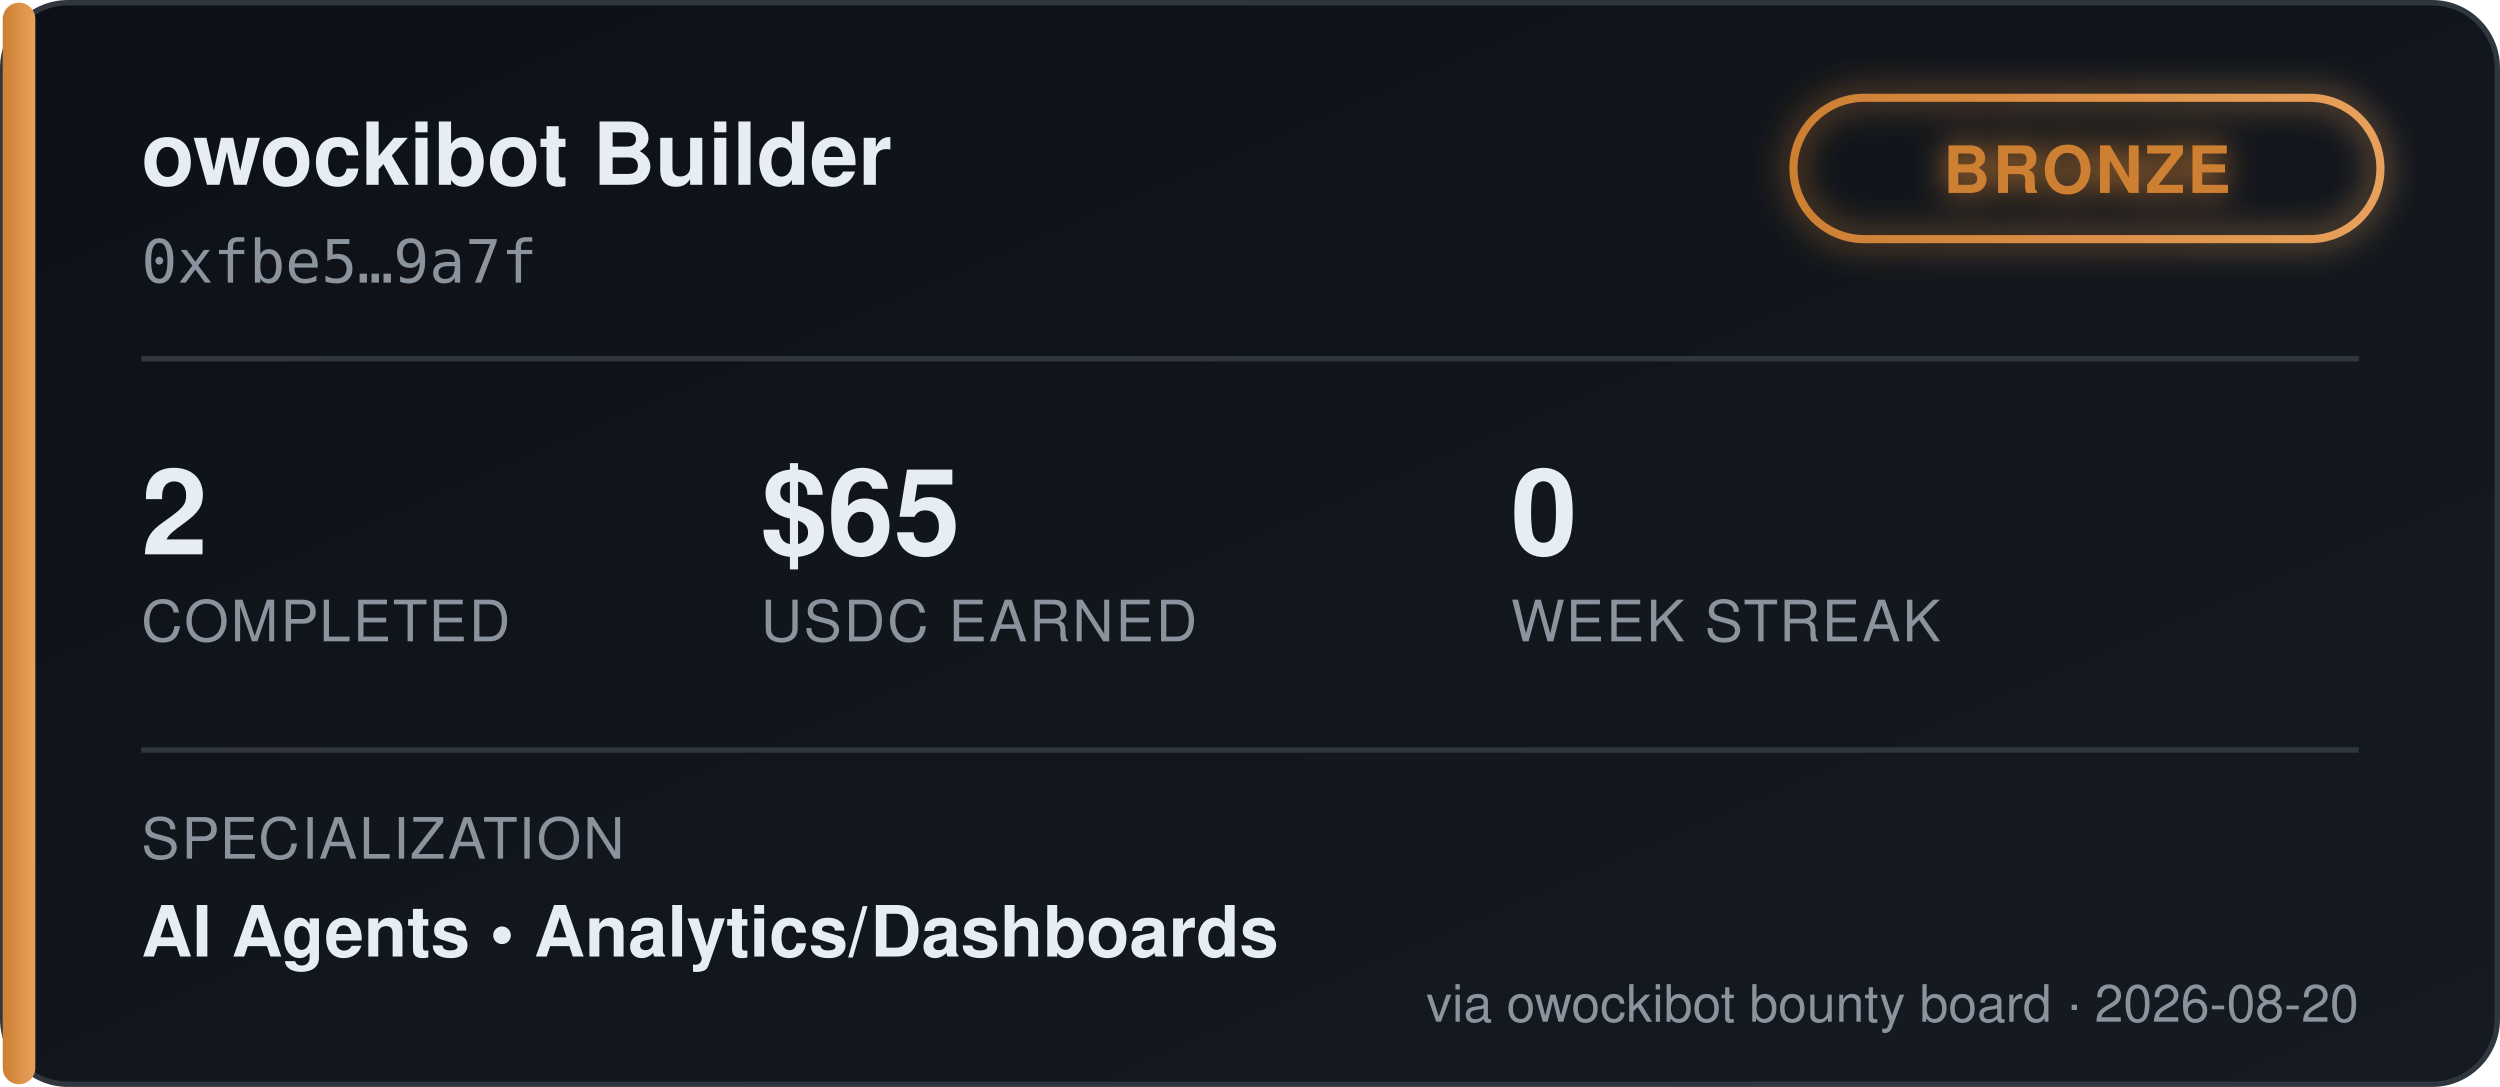
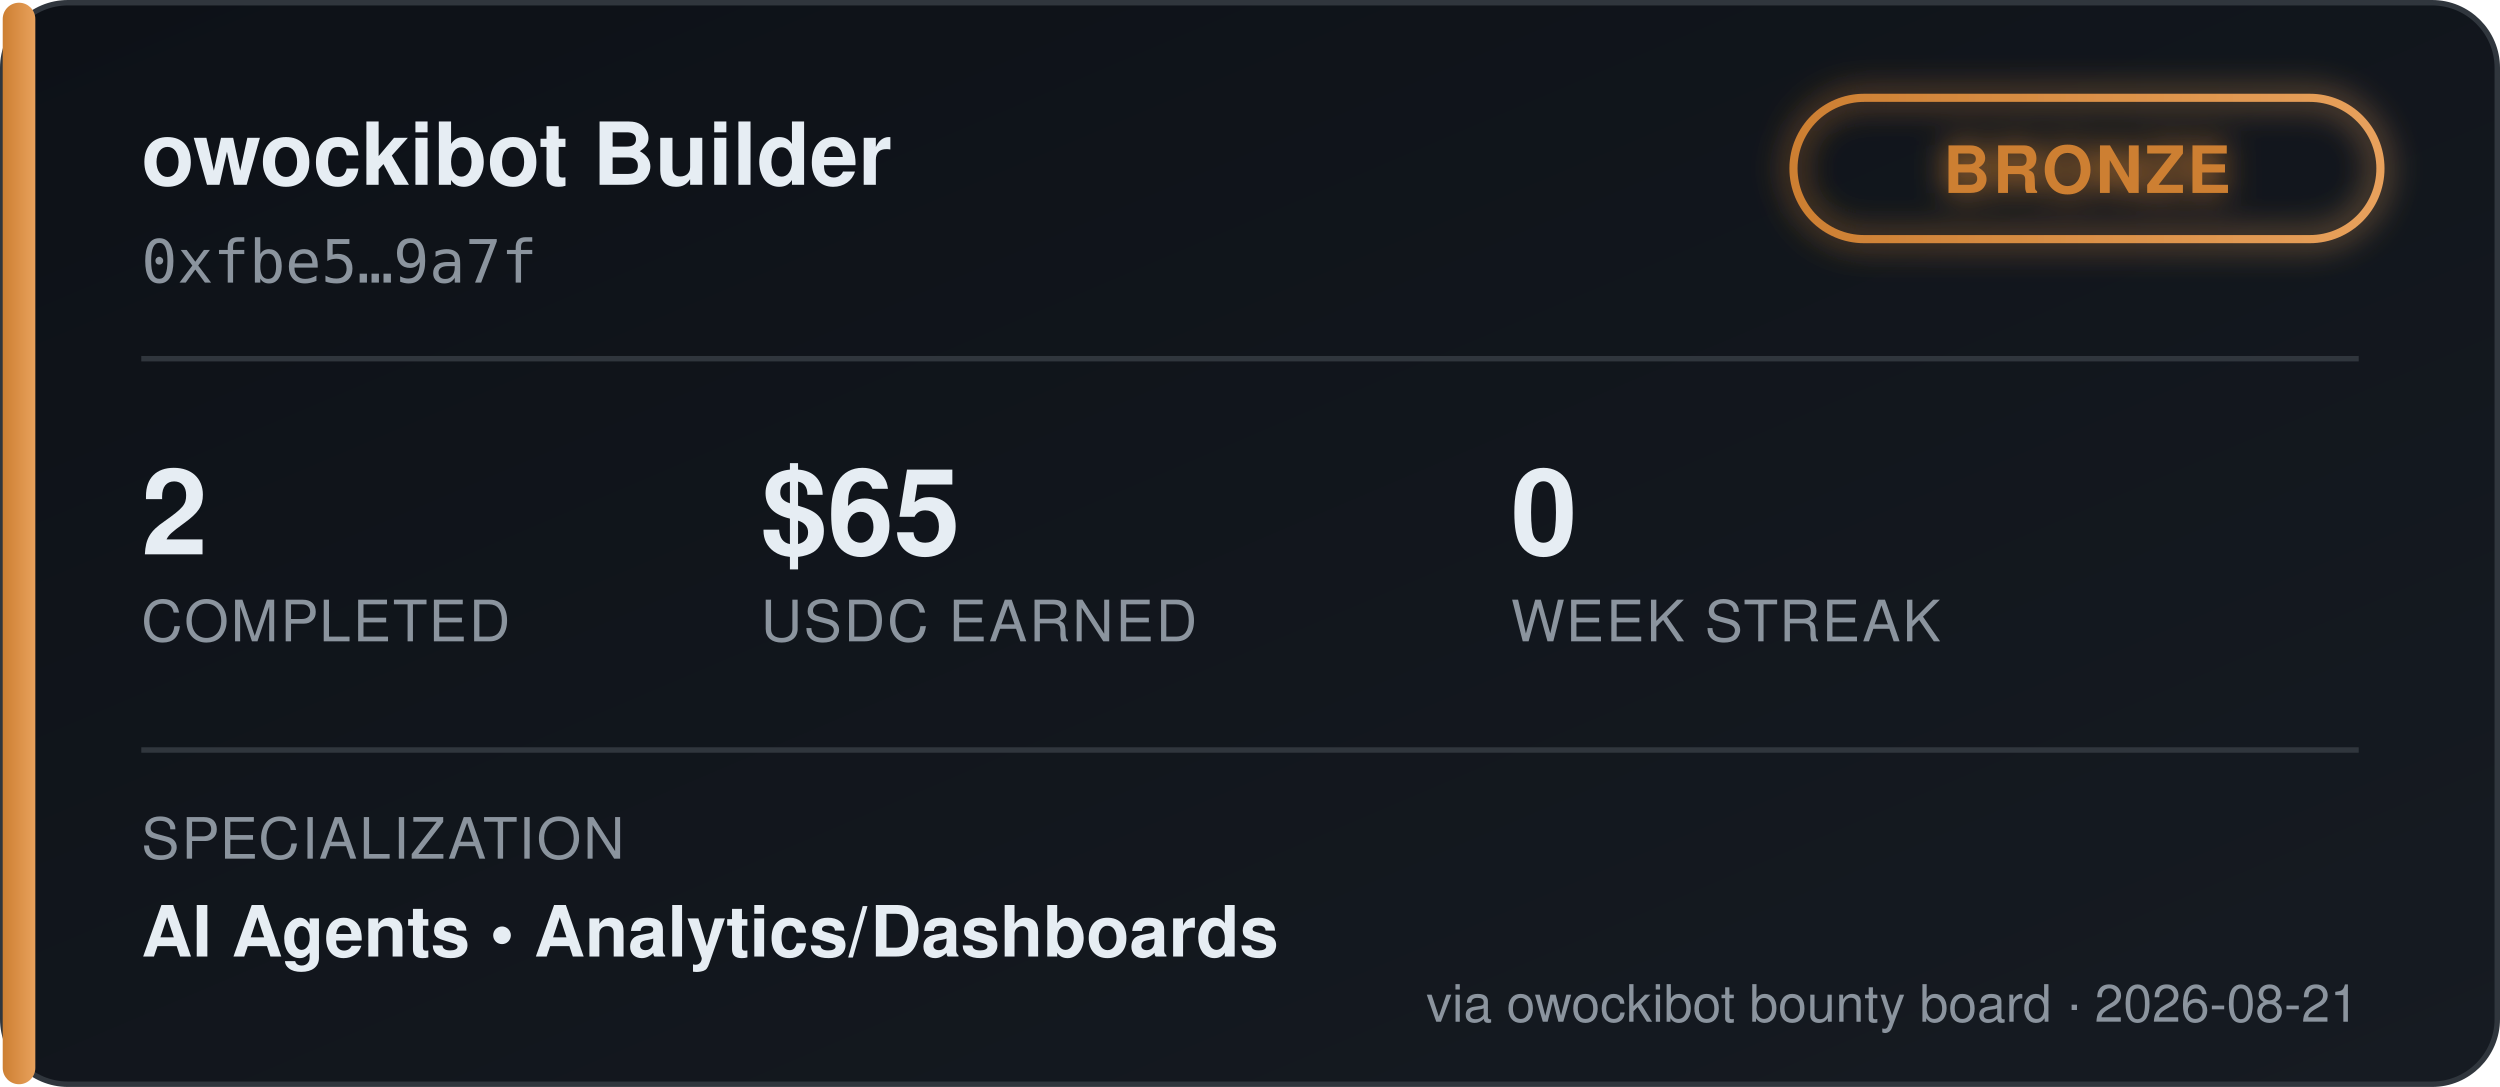
<svg xmlns="http://www.w3.org/2000/svg" width="460" height="200" viewBox="0 0 460 200" font-family="'Segoe UI', Helvetica, Arial, sans-serif">
  <defs>
    <linearGradient id="bgGrad" x1="0" y1="0" x2="1" y2="1">
      <stop offset="0%" stop-color="#0d1117" />
      <stop offset="100%" stop-color="#161b22" />
    </linearGradient>
    <linearGradient id="tierGrad" x1="0" y1="0" x2="1" y2="0">
      <stop offset="0%" stop-color="#cd7f32" />
      <stop offset="100%" stop-color="#e8a15c" />
    </linearGradient>
    <filter id="glow" x="-50%" y="-50%" width="200%" height="200%">
      <feGaussianBlur stdDeviation="3" result="blur" />
      <feMerge>
        <feMergeNode in="blur" />
        <feMergeNode in="SourceGraphic" />
      </feMerge>
    </filter>
  </defs>
  <rect x="0.5" y="0.5" width="459" height="199" rx="12" fill="url(#bgGrad)" stroke="#30363d" />
  <rect x="0.5" y="0.5" width="6" height="199" rx="3" fill="url(#tierGrad)" />
  <text x="26" y="34" fill="#e6edf3" font-size="16" font-weight="700">owockibot Builder</text>
  <text x="26" y="52" fill="#8b949e" font-size="11" font-family="monospace">0xfbe5…9a7f</text>
  <g transform="translate(330, 18)" filter="url(#glow)">
    <rect x="0" y="0" width="108" height="26" rx="13" fill="none" stroke="url(#tierGrad)" stroke-width="1.5" />
    <text x="54" y="17.5" fill="#cd7f32" font-size="12" font-weight="700" text-anchor="middle" letter-spacing="0.5">BRONZE</text>
  </g>
  <line x1="26" y1="66" x2="434" y2="66" stroke="#30363d" stroke-width="1" />
  <g font-size="22" font-weight="700" fill="#e6edf3">
    <text x="26" y="102">2</text>
    <text x="140" y="102">$65</text>
    <text x="278" y="102">0</text>
  </g>
  <g font-size="10.5" fill="#8b949e" letter-spacing="0.4">
    <text x="26" y="118">COMPLETED</text>
    <text x="140" y="118">USDC EARNED</text>
    <text x="278" y="118">WEEK STREAK</text>
  </g>
  <line x1="26" y1="138" x2="434" y2="138" stroke="#30363d" stroke-width="1" />
  <text x="26" y="158" fill="#8b949e" font-size="10.5" letter-spacing="0.4">SPECIALIZATION</text>
  <text x="26" y="176" fill="#e6edf3" font-size="13" font-weight="600">AI Agents  •  Analytics/Dashboards</text>
-   <text x="434" y="188" fill="#8b949e" font-size="9.5" text-anchor="end">via owockibot bounty board · 2026-08-20</text>
+   <text x="434" y="188" fill="#8b949e" font-size="9.5" text-anchor="end">via owockibot bounty board · 2026-08-21</text>
</svg>
